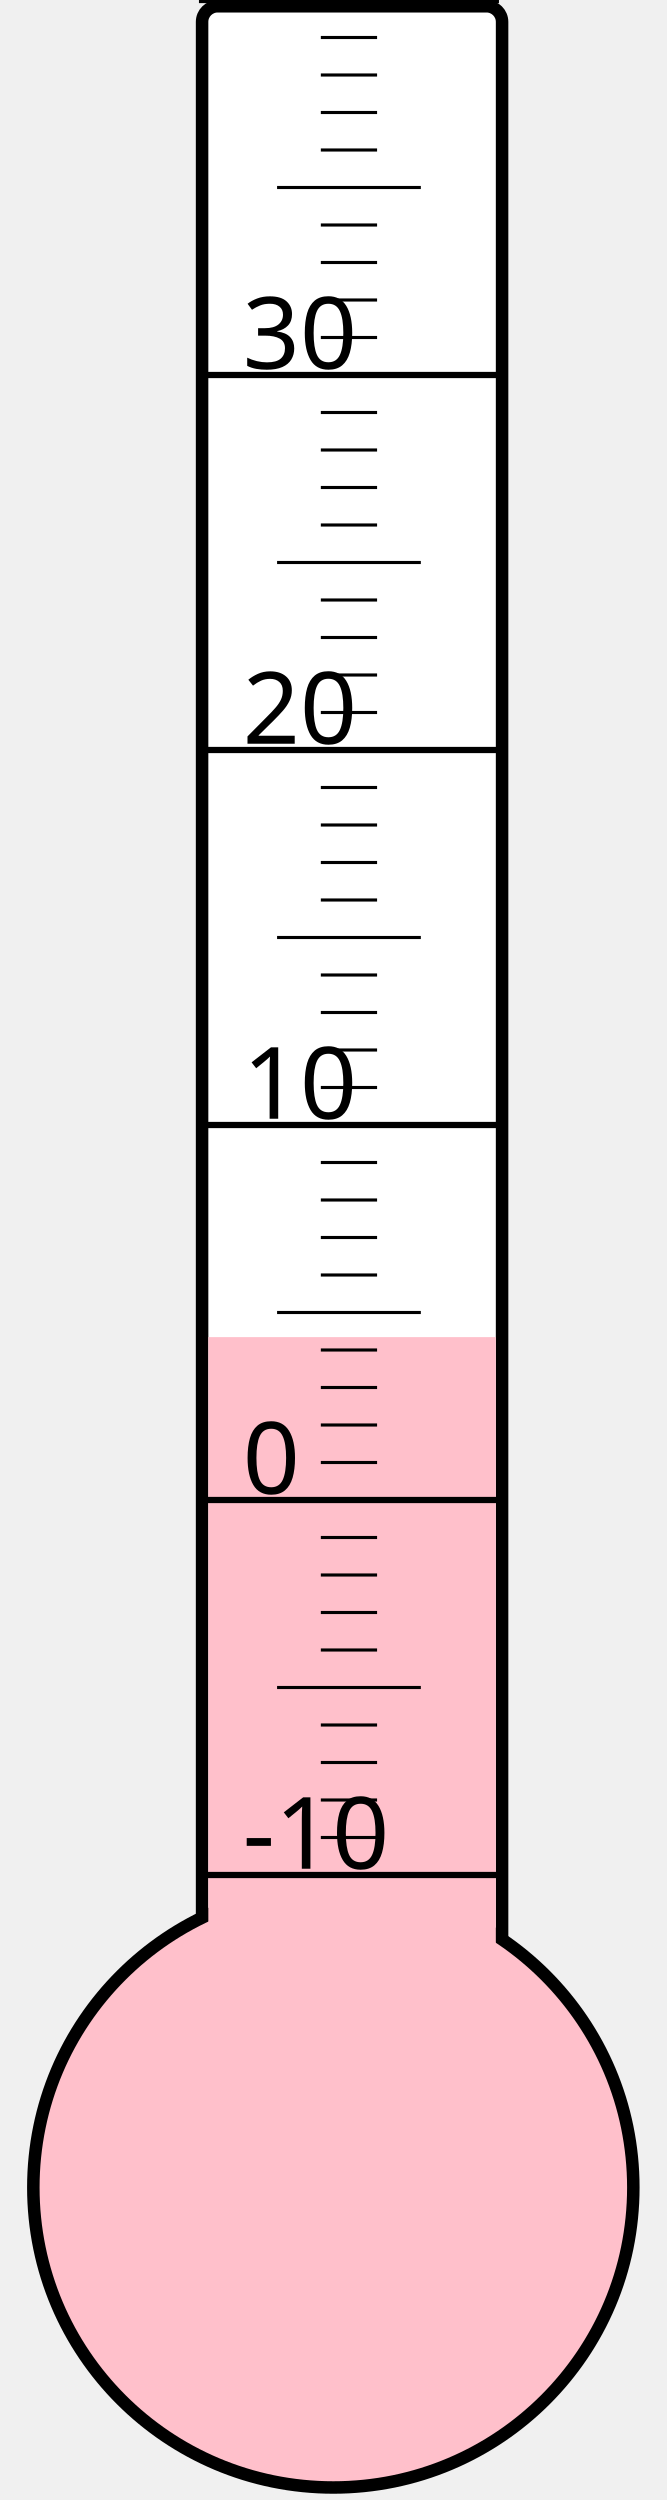
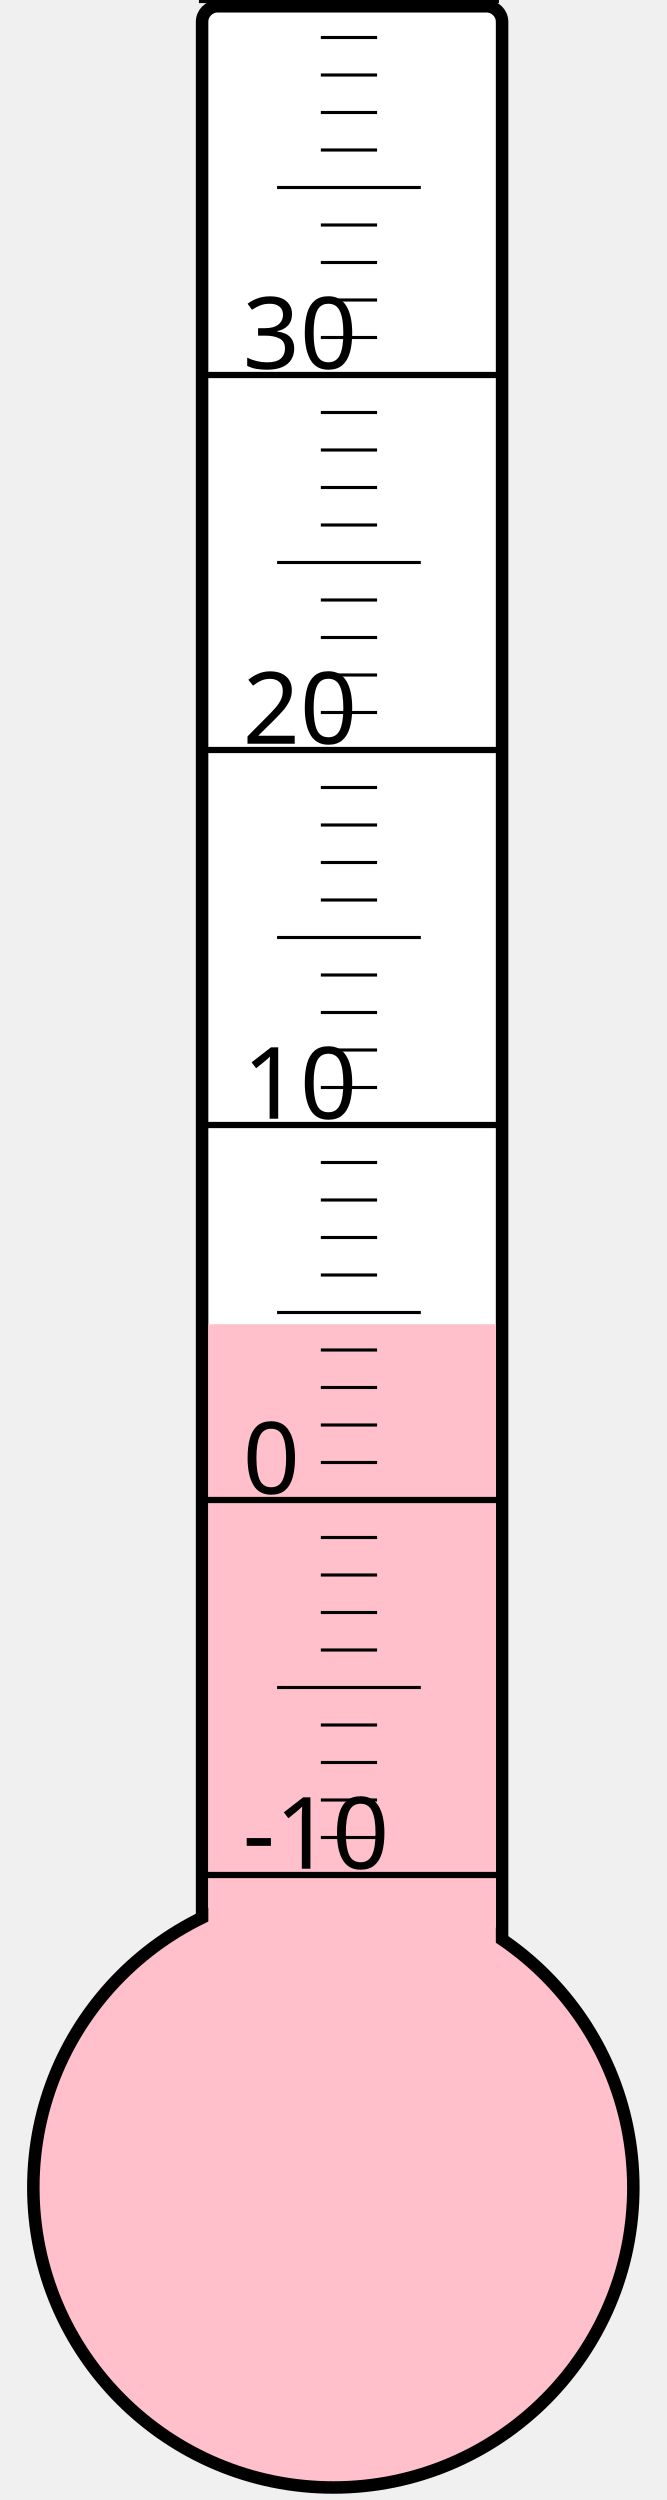
<svg xmlns="http://www.w3.org/2000/svg" width="40px" height="150px" viewBox="0 0 200 800">
  <rect width="200" height="800" x="0" y="0" style="fill: #ffffeb; fill-opacity: 0;" />
  <rect width="96" height="680" x="58" y="2" rx="5" ry="5" style="fill: white; fill-opacity: 1; stroke: black; stroke-width: 4;" />
  <circle cx="100" cy="700" r="96" style="fill: pink; stroke: black; stroke-width: 4;" />
-   <rect width="92" height="272.125" x="60" y="427.875" style="fill: pink; fill-opacity: 1; stroke-width: 0;" />
+   <rect width="92" height="276.25" x="60" y="423.75" style="fill: pink; fill-opacity: 1; stroke-width: 0;" />
  <text x="71" y="598" style="font-family: sans-serif; font-size: 24pt;">-10</text>
  <text x="71" y="478" style="font-family: sans-serif; font-size: 24pt;">0</text>
  <text x="71" y="358" style="font-family: sans-serif; font-size: 24pt;">10</text>
  <text x="71" y="238" style="font-family: sans-serif; font-size: 24pt;">20</text>
  <text x="71" y="118" style="font-family: sans-serif; font-size: 24pt;">30</text>
  <g style="stroke: black;">
    <line x1="57" y1="600" x2="153" y2="600" style="stroke-width: 2;" />
    <line x1="96" y1="588" x2="114" y2="588" style="stroke-width: 1;" />
    <line x1="96" y1="576" x2="114" y2="576" style="stroke-width: 1;" />
    <line x1="96" y1="564" x2="114" y2="564" style="stroke-width: 1;" />
    <line x1="96" y1="552" x2="114" y2="552" style="stroke-width: 1;" />
    <line x1="82" y1="540" x2="128" y2="540" style="stroke-width: 1;" />
    <line x1="96" y1="528" x2="114" y2="528" style="stroke-width: 1;" />
    <line x1="96" y1="516" x2="114" y2="516" style="stroke-width: 1;" />
    <line x1="96" y1="504" x2="114" y2="504" style="stroke-width: 1;" />
    <line x1="96" y1="492" x2="114" y2="492" style="stroke-width: 1;" />
    <line x1="57" y1="480" x2="153" y2="480" style="stroke-width: 2;" />
    <line x1="96" y1="468" x2="114" y2="468" style="stroke-width: 1;" />
    <line x1="96" y1="456" x2="114" y2="456" style="stroke-width: 1;" />
    <line x1="96" y1="444" x2="114" y2="444" style="stroke-width: 1;" />
    <line x1="96" y1="432" x2="114" y2="432" style="stroke-width: 1;" />
    <line x1="82" y1="420" x2="128" y2="420" style="stroke-width: 1;" />
    <line x1="96" y1="408" x2="114" y2="408" style="stroke-width: 1;" />
    <line x1="96" y1="396" x2="114" y2="396" style="stroke-width: 1;" />
    <line x1="96" y1="384" x2="114" y2="384" style="stroke-width: 1;" />
    <line x1="96" y1="372" x2="114" y2="372" style="stroke-width: 1;" />
    <line x1="57" y1="360" x2="153" y2="360" style="stroke-width: 2;" />
    <line x1="96" y1="348" x2="114" y2="348" style="stroke-width: 1;" />
    <line x1="96" y1="336" x2="114" y2="336" style="stroke-width: 1;" />
    <line x1="96" y1="324" x2="114" y2="324" style="stroke-width: 1;" />
    <line x1="96" y1="312" x2="114" y2="312" style="stroke-width: 1;" />
    <line x1="82" y1="300" x2="128" y2="300" style="stroke-width: 1;" />
    <line x1="96" y1="288" x2="114" y2="288" style="stroke-width: 1;" />
    <line x1="96" y1="276" x2="114" y2="276" style="stroke-width: 1;" />
    <line x1="96" y1="264" x2="114" y2="264" style="stroke-width: 1;" />
    <line x1="96" y1="252" x2="114" y2="252" style="stroke-width: 1;" />
    <line x1="57" y1="240" x2="153" y2="240" style="stroke-width: 2;" />
    <line x1="96" y1="228" x2="114" y2="228" style="stroke-width: 1;" />
    <line x1="96" y1="216" x2="114" y2="216" style="stroke-width: 1;" />
    <line x1="96" y1="204" x2="114" y2="204" style="stroke-width: 1;" />
    <line x1="96" y1="192" x2="114" y2="192" style="stroke-width: 1;" />
    <line x1="82" y1="180" x2="128" y2="180" style="stroke-width: 1;" />
    <line x1="96" y1="168" x2="114" y2="168" style="stroke-width: 1;" />
    <line x1="96" y1="156" x2="114" y2="156" style="stroke-width: 1;" />
    <line x1="96" y1="144" x2="114" y2="144" style="stroke-width: 1;" />
    <line x1="96" y1="132" x2="114" y2="132" style="stroke-width: 1;" />
    <line x1="57" y1="120" x2="153" y2="120" style="stroke-width: 2;" />
    <line x1="96" y1="108" x2="114" y2="108" style="stroke-width: 1;" />
    <line x1="96" y1="96" x2="114" y2="96" style="stroke-width: 1;" />
    <line x1="96" y1="84" x2="114" y2="84" style="stroke-width: 1;" />
    <line x1="96" y1="72" x2="114" y2="72" style="stroke-width: 1;" />
    <line x1="82" y1="60" x2="128" y2="60" style="stroke-width: 1;" />
    <line x1="96" y1="48" x2="114" y2="48" style="stroke-width: 1;" />
    <line x1="96" y1="36" x2="114" y2="36" style="stroke-width: 1;" />
    <line x1="96" y1="24" x2="114" y2="24" style="stroke-width: 1;" />
    <line x1="96" y1="12" x2="114" y2="12" style="stroke-width: 1;" />
    <line x1="57" y1="0" x2="153" y2="0" style="stroke-width: 2;" />
  </g>
</svg>
